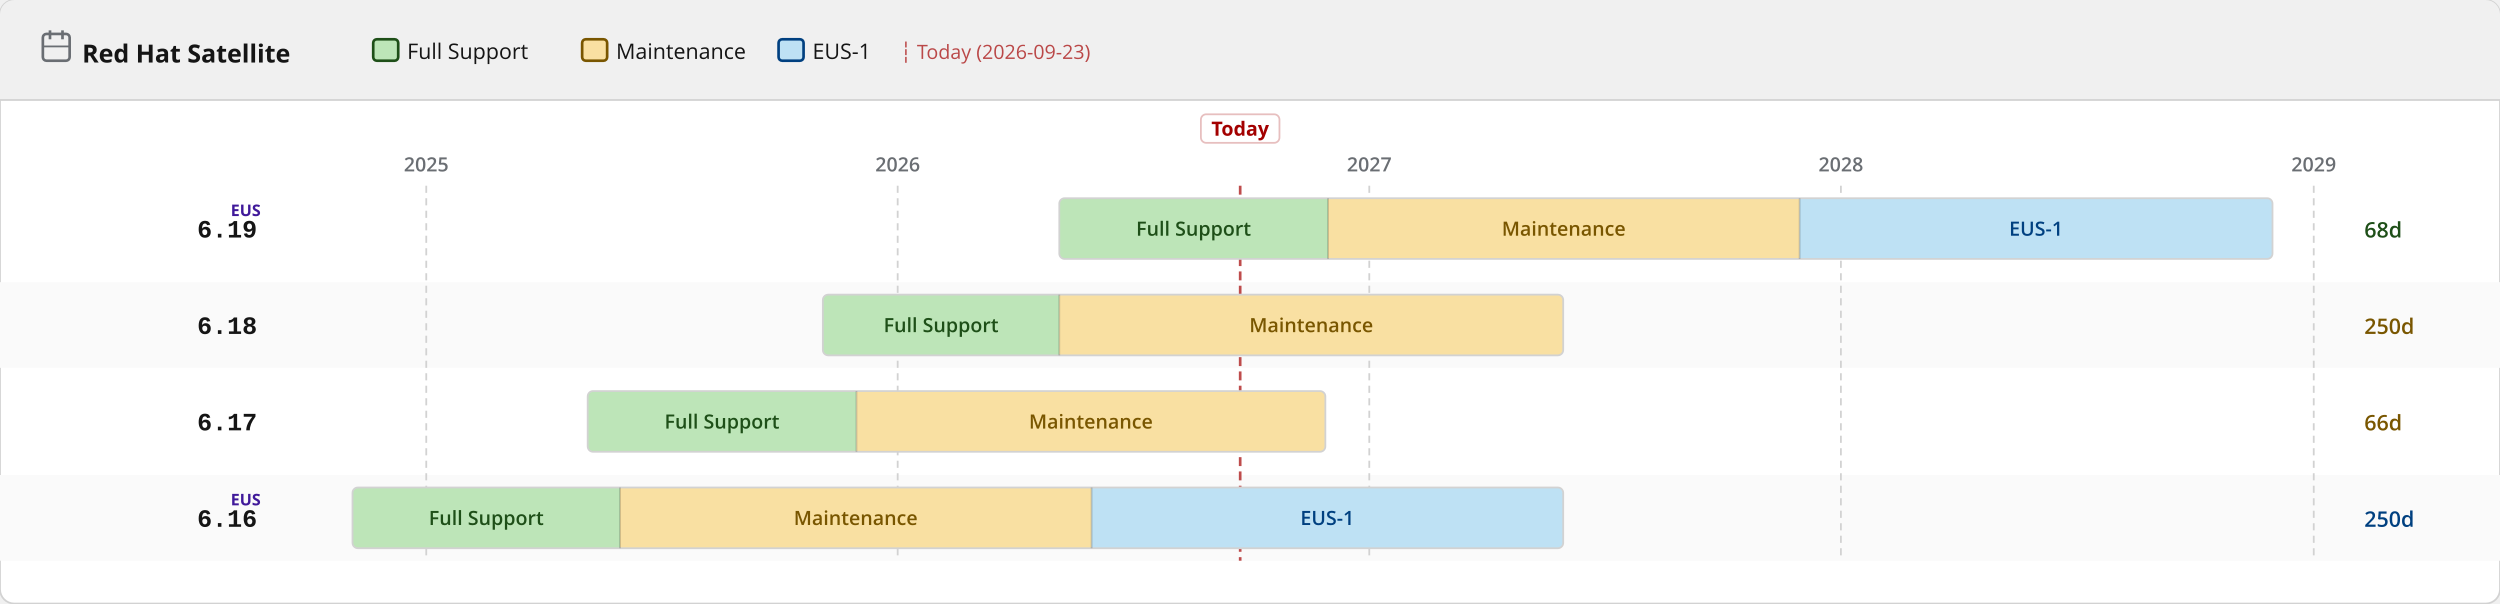
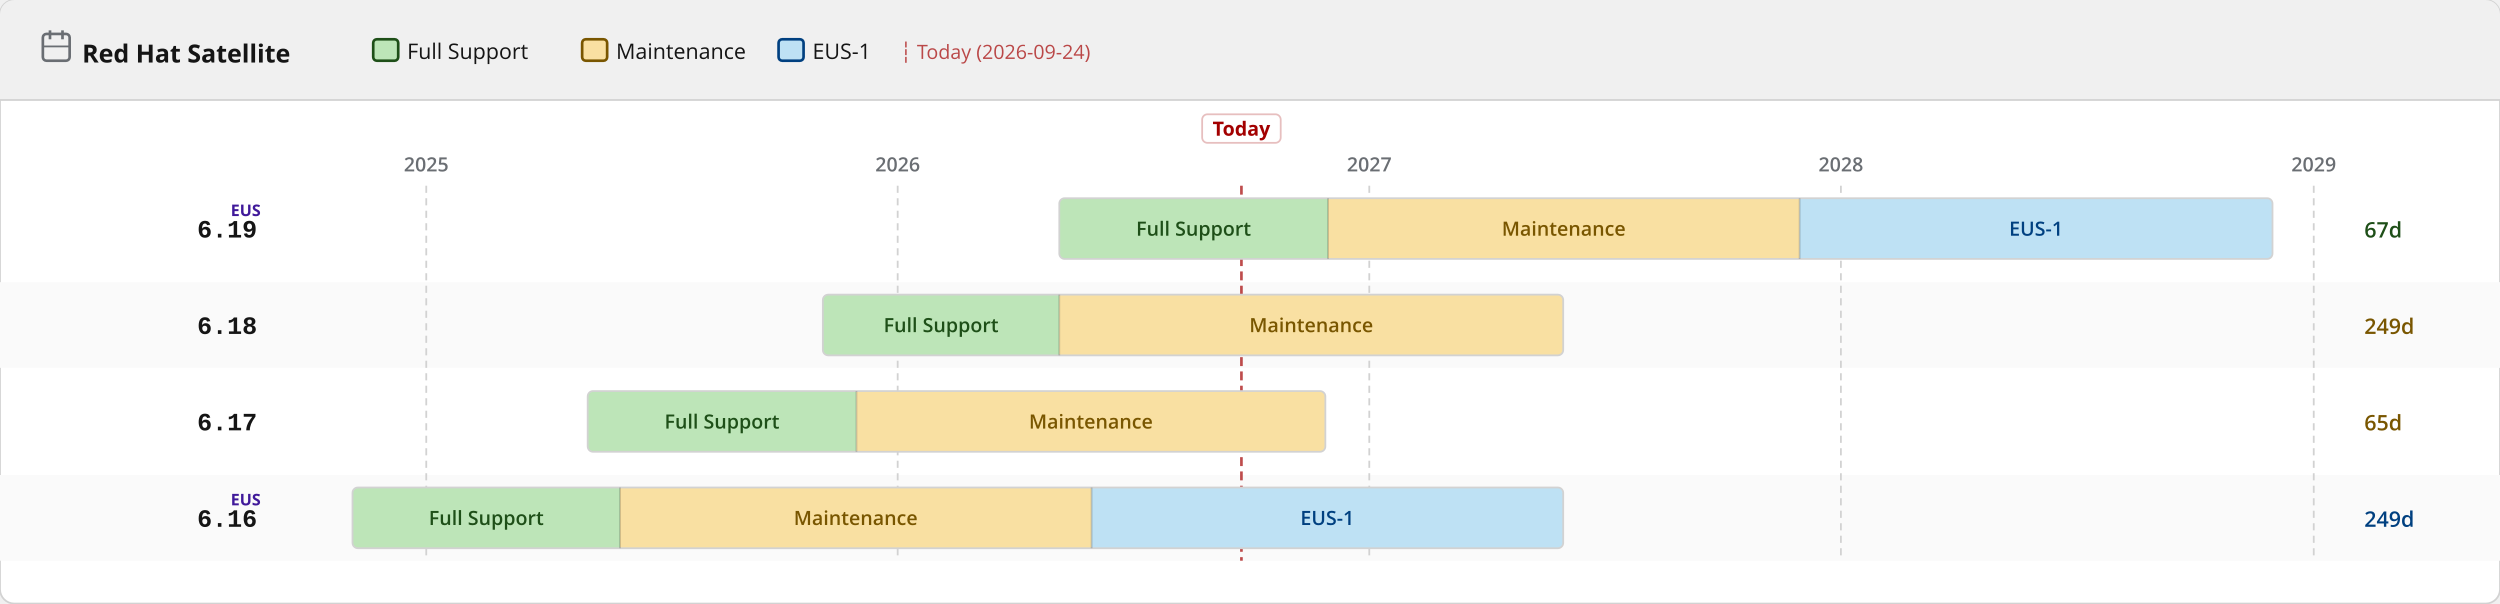
<svg xmlns="http://www.w3.org/2000/svg" width="1400" height="338" viewBox="0 0 1400 338">
  <defs>
    <pattern id="eol" patternUnits="userSpaceOnUse" width="6" height="6" patternTransform="rotate(135)">
      <line x1="0" y1="0" x2="0" y2="6" stroke="#a30000" stroke-width="2" opacity="0.25" />
    </pattern>
  </defs>
  <rect width="1400" height="338" rx="8" fill="#ffffff" stroke="#d2d2d2" stroke-width="1" />
  <rect width="1400" height="56" rx="8" fill="#f0f0f0" />
  <rect y="48" width="1400" height="8" fill="#f0f0f0" />
  <line x1="0" y1="56" x2="1400" y2="56" stroke="#d2d2d2" stroke-width="1" />
  <text x="46" y="35" font-family="RedHatDisplay,RedHatText,'Red Hat Display','Red Hat Text','Open Sans',system-ui,sans-serif" font-size="14" font-weight="700" fill="#151515">Red Hat Satellite</text>
  <rect x="24" y="19" width="15" height="15" rx="2" fill="none" stroke="#6a6e73" stroke-width="1.5" />
  <line x1="28" y1="17" x2="28" y2="22" stroke="#6a6e73" stroke-width="1.5" />
  <line x1="35" y1="17" x2="35" y2="22" stroke="#6a6e73" stroke-width="1.5" />
  <line x1="24" y1="26" x2="39" y2="26" stroke="#6a6e73" stroke-width="1" />
  <rect x="209.0" y="22" width="14" height="12" rx="2" fill="#bde5b8" stroke="#1e4f18" stroke-width="1.5" />
  <text x="228.0" y="33" font-family="RedHatDisplay,RedHatText,'Red Hat Display','Red Hat Text','Open Sans',system-ui,sans-serif" font-size="12" fill="#151515">Full Support</text>
  <rect x="326.0" y="22" width="14" height="12" rx="2" fill="#f9e0a2" stroke="#795600" stroke-width="1.5" />
  <text x="345.0" y="33" font-family="RedHatDisplay,RedHatText,'Red Hat Display','Red Hat Text','Open Sans',system-ui,sans-serif" font-size="12" fill="#151515">Maintenance</text>
  <rect x="436.0" y="22" width="14" height="12" rx="2" fill="#bee1f4" stroke="#004080" stroke-width="1.5" />
  <text x="455.0" y="33" font-family="RedHatDisplay,RedHatText,'Red Hat Display','Red Hat Text','Open Sans',system-ui,sans-serif" font-size="12" fill="#151515">EUS-1</text>
-   <text x="504.0" y="33" font-family="RedHatDisplay,RedHatText,'Red Hat Display','Red Hat Text','Open Sans',system-ui,sans-serif" font-size="11" fill="#a30000" opacity="0.7">┆ Today (2026-09-23)</text>
+   <text x="504.0" y="33" font-family="RedHatDisplay,RedHatText,'Red Hat Display','Red Hat Text','Open Sans',system-ui,sans-serif" font-size="11" fill="#a30000" opacity="0.7">┆ Today (2026-09-24)</text>
  <rect x="0" y="158" width="1400" height="48" fill="#fafafa" />
  <rect x="0" y="266" width="1400" height="48" fill="#fafafa" />
  <line x1="238.7" y1="104" x2="238.7" y2="314" stroke="#d2d2d2" stroke-width="1" stroke-dasharray="4 3" />
  <text x="238.7" y="96" text-anchor="middle" font-family="RedHatDisplay,RedHatText,'Red Hat Display','Red Hat Text','Open Sans',system-ui,sans-serif" font-size="11" font-weight="600" fill="#6a6e73">2025</text>
  <line x1="502.7" y1="104" x2="502.7" y2="314" stroke="#d2d2d2" stroke-width="1" stroke-dasharray="4 3" />
  <text x="502.7" y="96" text-anchor="middle" font-family="RedHatDisplay,RedHatText,'Red Hat Display','Red Hat Text','Open Sans',system-ui,sans-serif" font-size="11" font-weight="600" fill="#6a6e73">2026</text>
  <line x1="766.8" y1="104" x2="766.8" y2="314" stroke="#d2d2d2" stroke-width="1" stroke-dasharray="4 3" />
  <text x="766.8" y="96" text-anchor="middle" font-family="RedHatDisplay,RedHatText,'Red Hat Display','Red Hat Text','Open Sans',system-ui,sans-serif" font-size="11" font-weight="600" fill="#6a6e73">2027</text>
  <line x1="1030.9" y1="104" x2="1030.9" y2="314" stroke="#d2d2d2" stroke-width="1" stroke-dasharray="4 3" />
  <text x="1030.9" y="96" text-anchor="middle" font-family="RedHatDisplay,RedHatText,'Red Hat Display','Red Hat Text','Open Sans',system-ui,sans-serif" font-size="11" font-weight="600" fill="#6a6e73">2028</text>
  <line x1="1295.7" y1="104" x2="1295.7" y2="314" stroke="#d2d2d2" stroke-width="1" stroke-dasharray="4 3" />
  <text x="1295.7" y="96" text-anchor="middle" font-family="RedHatDisplay,RedHatText,'Red Hat Display','Red Hat Text','Open Sans',system-ui,sans-serif" font-size="11" font-weight="600" fill="#6a6e73">2029</text>
-   <line x1="694.5" y1="104" x2="694.5" y2="314" stroke="#a30000" stroke-width="1.5" stroke-dasharray="5 3" opacity="0.7" />
-   <rect x="672.5" y="64" width="44" height="16" rx="3" fill="white" stroke="rgba(163,0,0,0.25)" stroke-width="1" />
-   <text x="694.5" y="76" text-anchor="middle" font-family="RedHatDisplay,RedHatText,'Red Hat Display','Red Hat Text','Open Sans',system-ui,sans-serif" font-size="11" font-weight="700" fill="#a30000">Today</text>
+   <line x1="695.2" y1="104" x2="695.2" y2="314" stroke="#a30000" stroke-width="1.5" stroke-dasharray="5 3" opacity="0.7" />
+   <rect x="673.2" y="64" width="44" height="16" rx="3" fill="white" stroke="rgba(163,0,0,0.25)" stroke-width="1" />
+   <text x="695.2" y="76" text-anchor="middle" font-family="RedHatDisplay,RedHatText,'Red Hat Display','Red Hat Text','Open Sans',system-ui,sans-serif" font-size="11" font-weight="700" fill="#a30000">Today</text>
  <text x="144" y="133.0" text-anchor="end" font-family="RedHatMono,'Red Hat Mono','Courier New',monospace" font-size="14" font-weight="700" fill="#151515">6.19</text>
  <text x="146" y="121.0" text-anchor="end" font-family="RedHatDisplay,RedHatText,'Red Hat Display','Red Hat Text','Open Sans',system-ui,sans-serif" font-size="9" font-weight="700" fill="#40199a">EUS</text>
  <clipPath id="c0">
    <rect x="593.2" y="111.0" width="679.4" height="34" rx="3" />
  </clipPath>
  <g clip-path="url(#c0)">
    <rect x="593.2" y="111.0" width="150.5" height="34" fill="#bde5b8" />
    <text x="668.4" y="132.0" text-anchor="middle" font-family="RedHatDisplay,RedHatText,'Red Hat Display','Red Hat Text','Open Sans',system-ui,sans-serif" font-size="11" font-weight="600" fill="#1e4f18">Full Support</text>
    <rect x="743.7" y="111.0" width="264.1" height="34" fill="#f9e0a2" />
    <text x="875.7" y="132.0" text-anchor="middle" font-family="RedHatDisplay,RedHatText,'Red Hat Display','Red Hat Text','Open Sans',system-ui,sans-serif" font-size="11" font-weight="600" fill="#795600">Maintenance</text>
    <rect x="1007.8" y="111.0" width="264.8" height="34" fill="#bee1f4" />
    <text x="1140.2" y="132.0" text-anchor="middle" font-family="RedHatDisplay,RedHatText,'Red Hat Display','Red Hat Text','Open Sans',system-ui,sans-serif" font-size="11" font-weight="600" fill="#004080">EUS-1</text>
  </g>
  <rect x="593.2" y="111.0" width="679.4" height="34" rx="3" fill="none" stroke="#d2d2d2" stroke-width="1" />
  <line x1="743.7" y1="111.0" x2="743.7" y2="145.0" stroke="rgba(0,0,0,0.18)" stroke-width="1" />
  <line x1="1007.8" y1="111.0" x2="1007.8" y2="145.0" stroke="rgba(0,0,0,0.18)" stroke-width="1" />
-   <text x="1324" y="133.0" font-family="RedHatDisplay,RedHatText,'Red Hat Display','Red Hat Text','Open Sans',system-ui,sans-serif" font-size="12" font-weight="600" fill="#1e4f18">68d</text>
+   <text x="1324" y="133.0" font-family="RedHatDisplay,RedHatText,'Red Hat Display','Red Hat Text','Open Sans',system-ui,sans-serif" font-size="12" font-weight="600" fill="#1e4f18">67d</text>
  <text x="144" y="187.0" text-anchor="end" font-family="RedHatMono,'Red Hat Mono','Courier New',monospace" font-size="14" font-weight="700" fill="#151515">6.18</text>
  <clipPath id="c1">
    <rect x="460.8" y="165.0" width="414.6" height="34" rx="3" />
  </clipPath>
  <g clip-path="url(#c1)">
    <rect x="460.8" y="165.0" width="132.4" height="34" fill="#bde5b8" />
    <text x="527.0" y="186.0" text-anchor="middle" font-family="RedHatDisplay,RedHatText,'Red Hat Display','Red Hat Text','Open Sans',system-ui,sans-serif" font-size="11" font-weight="600" fill="#1e4f18">Full Support</text>
    <rect x="593.2" y="165.0" width="282.2" height="34" fill="#f9e0a2" />
    <text x="734.3" y="186.0" text-anchor="middle" font-family="RedHatDisplay,RedHatText,'Red Hat Display','Red Hat Text','Open Sans',system-ui,sans-serif" font-size="11" font-weight="600" fill="#795600">Maintenance</text>
  </g>
  <rect x="460.8" y="165.0" width="414.6" height="34" rx="3" fill="none" stroke="#d2d2d2" stroke-width="1" />
  <line x1="593.2" y1="165.0" x2="593.2" y2="199.0" stroke="rgba(0,0,0,0.18)" stroke-width="1" />
-   <text x="1324" y="187.0" font-family="RedHatDisplay,RedHatText,'Red Hat Display','Red Hat Text','Open Sans',system-ui,sans-serif" font-size="12" font-weight="600" fill="#795600">250d</text>
+   <text x="1324" y="187.0" font-family="RedHatDisplay,RedHatText,'Red Hat Display','Red Hat Text','Open Sans',system-ui,sans-serif" font-size="12" font-weight="600" fill="#795600">249d</text>
  <text x="144" y="241.0" text-anchor="end" font-family="RedHatMono,'Red Hat Mono','Courier New',monospace" font-size="14" font-weight="700" fill="#151515">6.17</text>
  <clipPath id="c2">
    <rect x="329.1" y="219.0" width="413.1" height="34" rx="3" />
  </clipPath>
  <g clip-path="url(#c2)">
    <rect x="329.1" y="219.0" width="150.5" height="34" fill="#bde5b8" />
    <text x="404.3" y="240.0" text-anchor="middle" font-family="RedHatDisplay,RedHatText,'Red Hat Display','Red Hat Text','Open Sans',system-ui,sans-serif" font-size="11" font-weight="600" fill="#1e4f18">Full Support</text>
    <rect x="479.6" y="219.0" width="262.6" height="34" fill="#f9e0a2" />
    <text x="610.9" y="240.0" text-anchor="middle" font-family="RedHatDisplay,RedHatText,'Red Hat Display','Red Hat Text','Open Sans',system-ui,sans-serif" font-size="11" font-weight="600" fill="#795600">Maintenance</text>
  </g>
  <rect x="329.1" y="219.0" width="413.1" height="34" rx="3" fill="none" stroke="#d2d2d2" stroke-width="1" />
  <line x1="479.6" y1="219.0" x2="479.6" y2="253.0" stroke="rgba(0,0,0,0.18)" stroke-width="1" />
-   <text x="1324" y="241.0" font-family="RedHatDisplay,RedHatText,'Red Hat Display','Red Hat Text','Open Sans',system-ui,sans-serif" font-size="12" font-weight="600" fill="#795600">66d</text>
+   <text x="1324" y="241.0" font-family="RedHatDisplay,RedHatText,'Red Hat Display','Red Hat Text','Open Sans',system-ui,sans-serif" font-size="12" font-weight="600" fill="#795600">65d</text>
  <text x="144" y="295.0" text-anchor="end" font-family="RedHatMono,'Red Hat Mono','Courier New',monospace" font-size="14" font-weight="700" fill="#151515">6.16</text>
  <text x="146" y="283.0" text-anchor="end" font-family="RedHatDisplay,RedHatText,'Red Hat Display','Red Hat Text','Open Sans',system-ui,sans-serif" font-size="9" font-weight="700" fill="#40199a">EUS</text>
  <clipPath id="c3">
    <rect x="197.4" y="273.0" width="678.0" height="34" rx="3" />
  </clipPath>
  <g clip-path="url(#c3)">
    <rect x="197.4" y="273.0" width="149.8" height="34" fill="#bde5b8" />
    <text x="272.3" y="294.0" text-anchor="middle" font-family="RedHatDisplay,RedHatText,'Red Hat Display','Red Hat Text','Open Sans',system-ui,sans-serif" font-size="11" font-weight="600" fill="#1e4f18">Full Support</text>
    <rect x="347.2" y="273.0" width="264.1" height="34" fill="#f9e0a2" />
    <text x="479.2" y="294.0" text-anchor="middle" font-family="RedHatDisplay,RedHatText,'Red Hat Display','Red Hat Text','Open Sans',system-ui,sans-serif" font-size="11" font-weight="600" fill="#795600">Maintenance</text>
    <rect x="611.3" y="273.0" width="264.1" height="34" fill="#bee1f4" />
    <text x="743.3" y="294.0" text-anchor="middle" font-family="RedHatDisplay,RedHatText,'Red Hat Display','Red Hat Text','Open Sans',system-ui,sans-serif" font-size="11" font-weight="600" fill="#004080">EUS-1</text>
  </g>
  <rect x="197.4" y="273.0" width="678.0" height="34" rx="3" fill="none" stroke="#d2d2d2" stroke-width="1" />
  <line x1="347.2" y1="273.0" x2="347.2" y2="307.0" stroke="rgba(0,0,0,0.18)" stroke-width="1" />
  <line x1="611.3" y1="273.0" x2="611.3" y2="307.0" stroke="rgba(0,0,0,0.18)" stroke-width="1" />
-   <text x="1324" y="295.0" font-family="RedHatDisplay,RedHatText,'Red Hat Display','Red Hat Text','Open Sans',system-ui,sans-serif" font-size="12" font-weight="600" fill="#004080">250d</text>
+   <text x="1324" y="295.0" font-family="RedHatDisplay,RedHatText,'Red Hat Display','Red Hat Text','Open Sans',system-ui,sans-serif" font-size="12" font-weight="600" fill="#004080">249d</text>
</svg>
